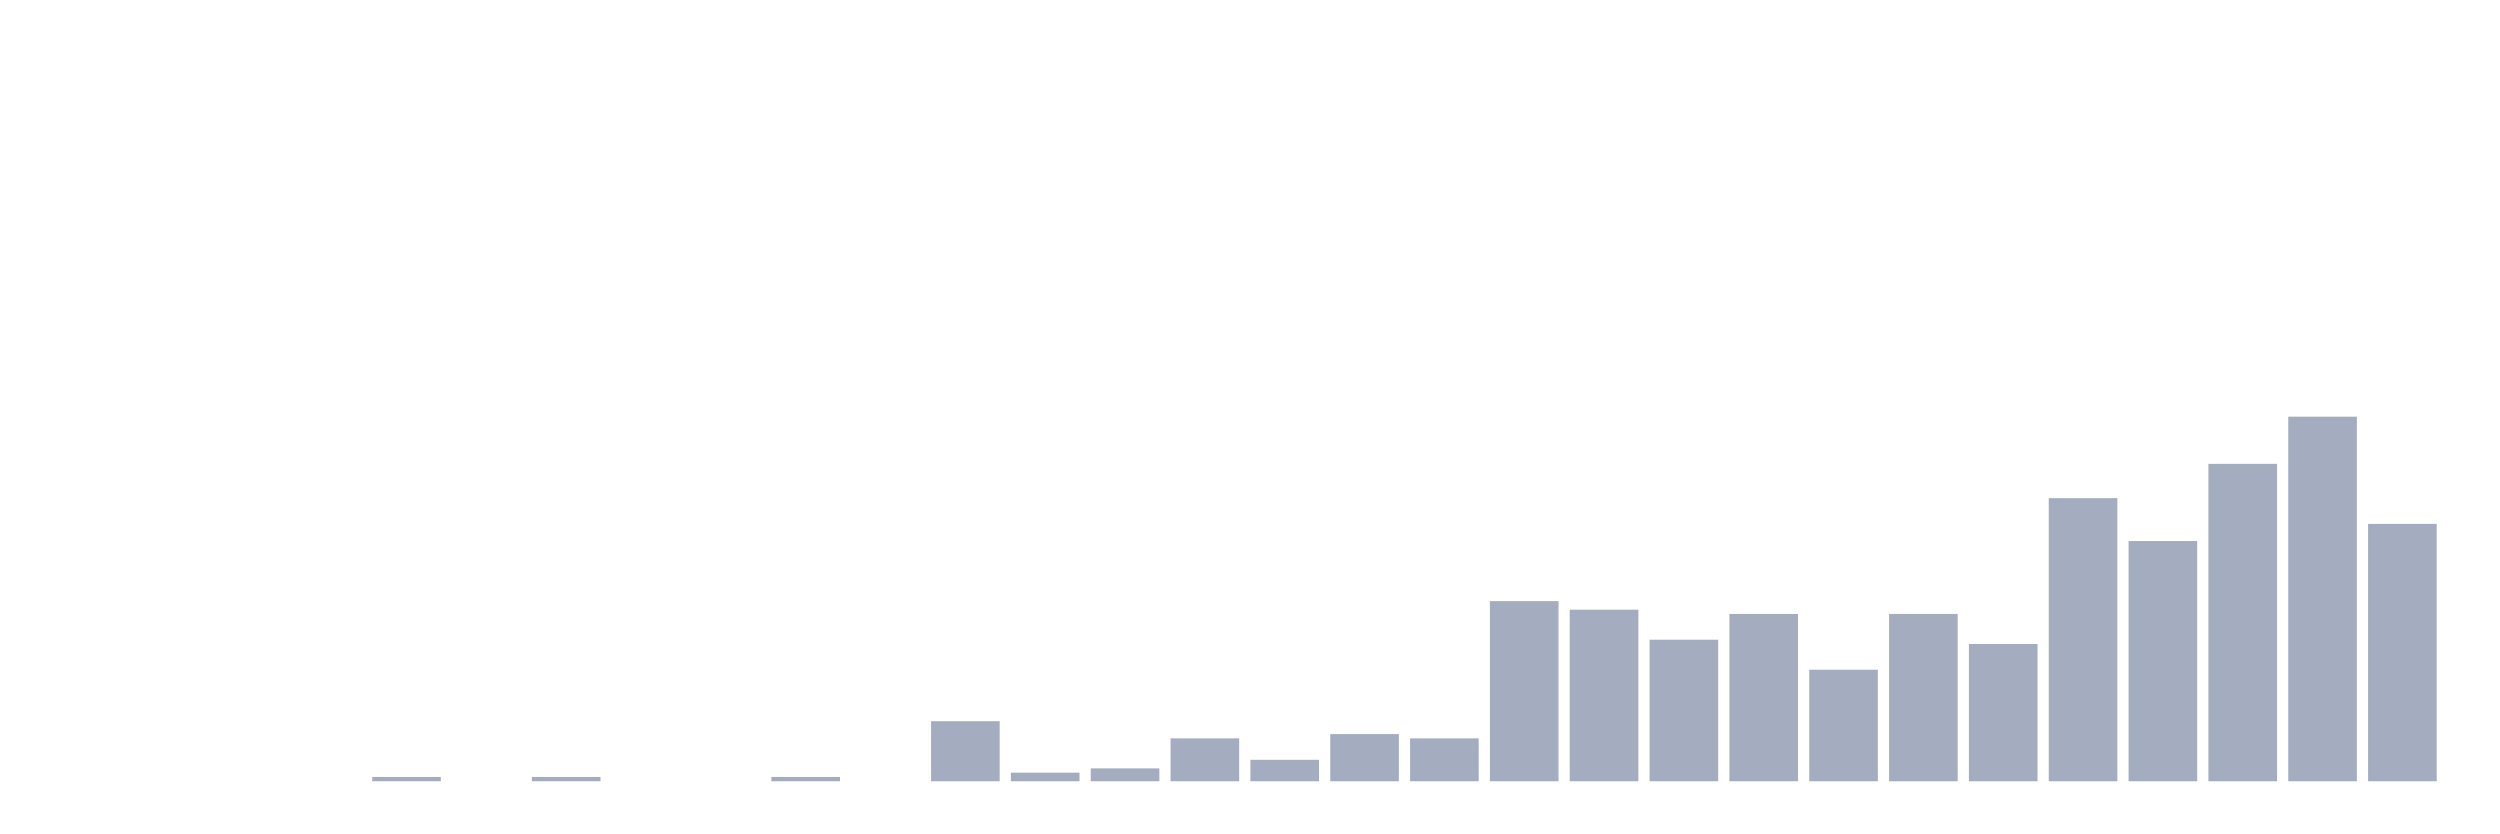
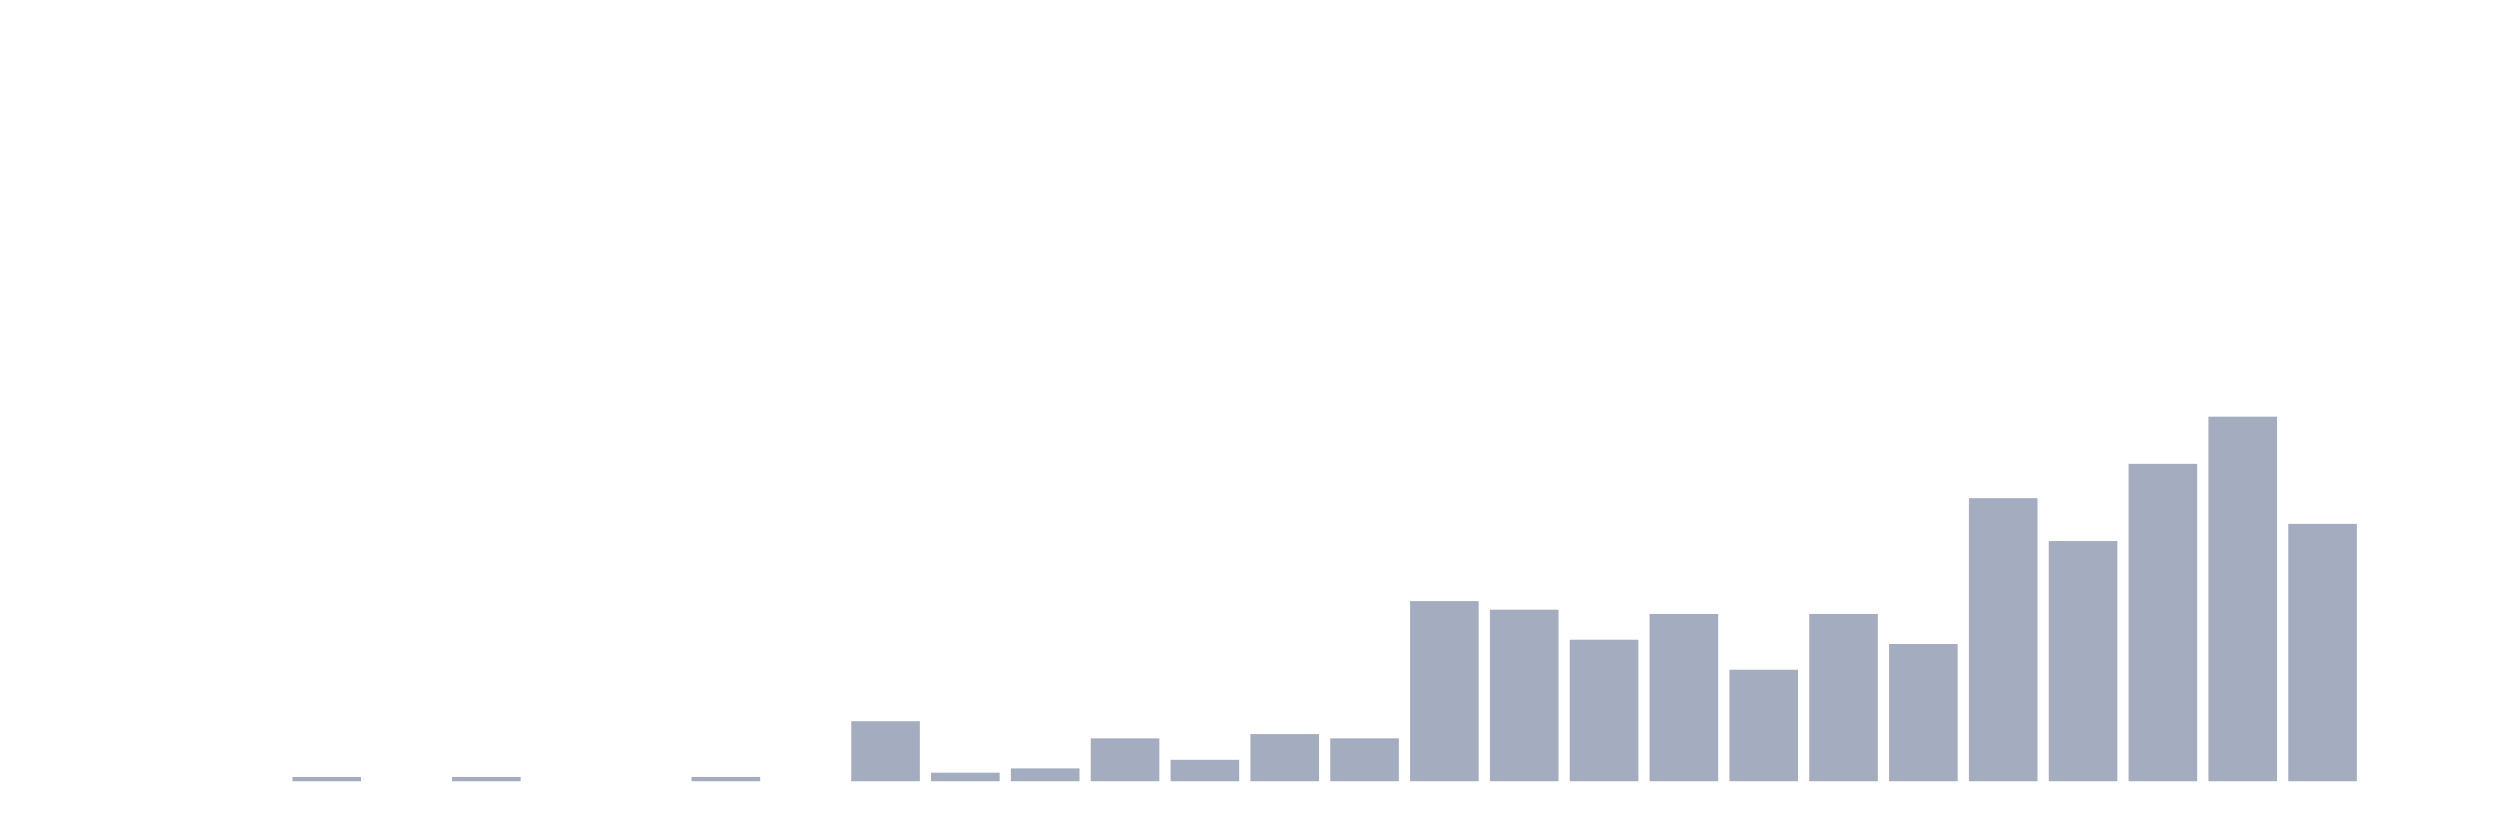
<svg xmlns="http://www.w3.org/2000/svg" viewBox="0 0 480 160">
  <g transform="translate(10,10)">
    <rect class="bar" x="0.153" width="13.175" y="140" height="0" fill="rgb(164,173,192)" />
    <rect class="bar" x="15.482" width="13.175" y="140" height="0" fill="rgb(164,173,192)" />
    <rect class="bar" x="30.81" width="13.175" y="140" height="0" fill="rgb(164,173,192)" />
-     <rect class="bar" x="46.138" width="13.175" y="140" height="0" fill="rgb(164,173,192)" />
-     <rect class="bar" x="61.466" width="13.175" y="139.176" height="0.824" fill="rgb(164,173,192)" />
-     <rect class="bar" x="76.794" width="13.175" y="140" height="0" fill="rgb(164,173,192)" />
-     <rect class="bar" x="92.123" width="13.175" y="139.176" height="0.824" fill="rgb(164,173,192)" />
+     <rect class="bar" x="46.138" width="13.175" y="139.176" height="0.824" fill="rgb(164,173,192)" />
+     <rect class="bar" x="61.466" width="13.175" y="140" height="0" fill="rgb(164,173,192)" />
+     <rect class="bar" x="76.794" width="13.175" y="139.176" height="0.824" fill="rgb(164,173,192)" />
+     <rect class="bar" x="92.123" width="13.175" y="140" height="0" fill="rgb(164,173,192)" />
    <rect class="bar" x="107.451" width="13.175" y="140" height="0" fill="rgb(164,173,192)" />
-     <rect class="bar" x="122.779" width="13.175" y="140" height="0" fill="rgb(164,173,192)" />
-     <rect class="bar" x="138.107" width="13.175" y="139.176" height="0.824" fill="rgb(164,173,192)" />
-     <rect class="bar" x="153.436" width="13.175" y="140" height="0" fill="rgb(164,173,192)" />
-     <rect class="bar" x="168.764" width="13.175" y="128.471" height="11.529" fill="rgb(164,173,192)" />
-     <rect class="bar" x="184.092" width="13.175" y="138.353" height="1.647" fill="rgb(164,173,192)" />
-     <rect class="bar" x="199.42" width="13.175" y="137.529" height="2.471" fill="rgb(164,173,192)" />
-     <rect class="bar" x="214.748" width="13.175" y="131.765" height="8.235" fill="rgb(164,173,192)" />
-     <rect class="bar" x="230.077" width="13.175" y="135.882" height="4.118" fill="rgb(164,173,192)" />
-     <rect class="bar" x="245.405" width="13.175" y="130.941" height="9.059" fill="rgb(164,173,192)" />
-     <rect class="bar" x="260.733" width="13.175" y="131.765" height="8.235" fill="rgb(164,173,192)" />
-     <rect class="bar" x="276.061" width="13.175" y="105.412" height="34.588" fill="rgb(164,173,192)" />
-     <rect class="bar" x="291.39" width="13.175" y="107.059" height="32.941" fill="rgb(164,173,192)" />
-     <rect class="bar" x="306.718" width="13.175" y="112.824" height="27.176" fill="rgb(164,173,192)" />
-     <rect class="bar" x="322.046" width="13.175" y="107.882" height="32.118" fill="rgb(164,173,192)" />
-     <rect class="bar" x="337.374" width="13.175" y="118.588" height="21.412" fill="rgb(164,173,192)" />
-     <rect class="bar" x="352.702" width="13.175" y="107.882" height="32.118" fill="rgb(164,173,192)" />
-     <rect class="bar" x="368.031" width="13.175" y="113.647" height="26.353" fill="rgb(164,173,192)" />
-     <rect class="bar" x="383.359" width="13.175" y="85.647" height="54.353" fill="rgb(164,173,192)" />
-     <rect class="bar" x="398.687" width="13.175" y="93.882" height="46.118" fill="rgb(164,173,192)" />
-     <rect class="bar" x="414.015" width="13.175" y="79.059" height="60.941" fill="rgb(164,173,192)" />
-     <rect class="bar" x="429.344" width="13.175" y="70" height="70" fill="rgb(164,173,192)" />
-     <rect class="bar" x="444.672" width="13.175" y="90.588" height="49.412" fill="rgb(164,173,192)" />
+     <rect class="bar" x="122.779" width="13.175" y="139.176" height="0.824" fill="rgb(164,173,192)" />
+     <rect class="bar" x="138.107" width="13.175" y="140" height="0" fill="rgb(164,173,192)" />
+     <rect class="bar" x="153.436" width="13.175" y="128.471" height="11.529" fill="rgb(164,173,192)" />
+     <rect class="bar" x="168.764" width="13.175" y="138.353" height="1.647" fill="rgb(164,173,192)" />
+     <rect class="bar" x="184.092" width="13.175" y="137.529" height="2.471" fill="rgb(164,173,192)" />
+     <rect class="bar" x="199.42" width="13.175" y="131.765" height="8.235" fill="rgb(164,173,192)" />
+     <rect class="bar" x="214.748" width="13.175" y="135.882" height="4.118" fill="rgb(164,173,192)" />
+     <rect class="bar" x="230.077" width="13.175" y="130.941" height="9.059" fill="rgb(164,173,192)" />
+     <rect class="bar" x="245.405" width="13.175" y="131.765" height="8.235" fill="rgb(164,173,192)" />
+     <rect class="bar" x="260.733" width="13.175" y="105.412" height="34.588" fill="rgb(164,173,192)" />
+     <rect class="bar" x="276.061" width="13.175" y="107.059" height="32.941" fill="rgb(164,173,192)" />
+     <rect class="bar" x="291.39" width="13.175" y="112.824" height="27.176" fill="rgb(164,173,192)" />
+     <rect class="bar" x="306.718" width="13.175" y="107.882" height="32.118" fill="rgb(164,173,192)" />
+     <rect class="bar" x="322.046" width="13.175" y="118.588" height="21.412" fill="rgb(164,173,192)" />
+     <rect class="bar" x="337.374" width="13.175" y="107.882" height="32.118" fill="rgb(164,173,192)" />
+     <rect class="bar" x="352.702" width="13.175" y="113.647" height="26.353" fill="rgb(164,173,192)" />
+     <rect class="bar" x="368.031" width="13.175" y="85.647" height="54.353" fill="rgb(164,173,192)" />
+     <rect class="bar" x="383.359" width="13.175" y="93.882" height="46.118" fill="rgb(164,173,192)" />
+     <rect class="bar" x="398.687" width="13.175" y="79.059" height="60.941" fill="rgb(164,173,192)" />
+     <rect class="bar" x="414.015" width="13.175" y="70" height="70" fill="rgb(164,173,192)" />
+     <rect class="bar" x="429.344" width="13.175" y="90.588" height="49.412" fill="rgb(164,173,192)" />
+     <rect class="bar" x="444.672" width="13.175" y="140" height="0" fill="rgb(164,173,192)" />
  </g>
</svg>
